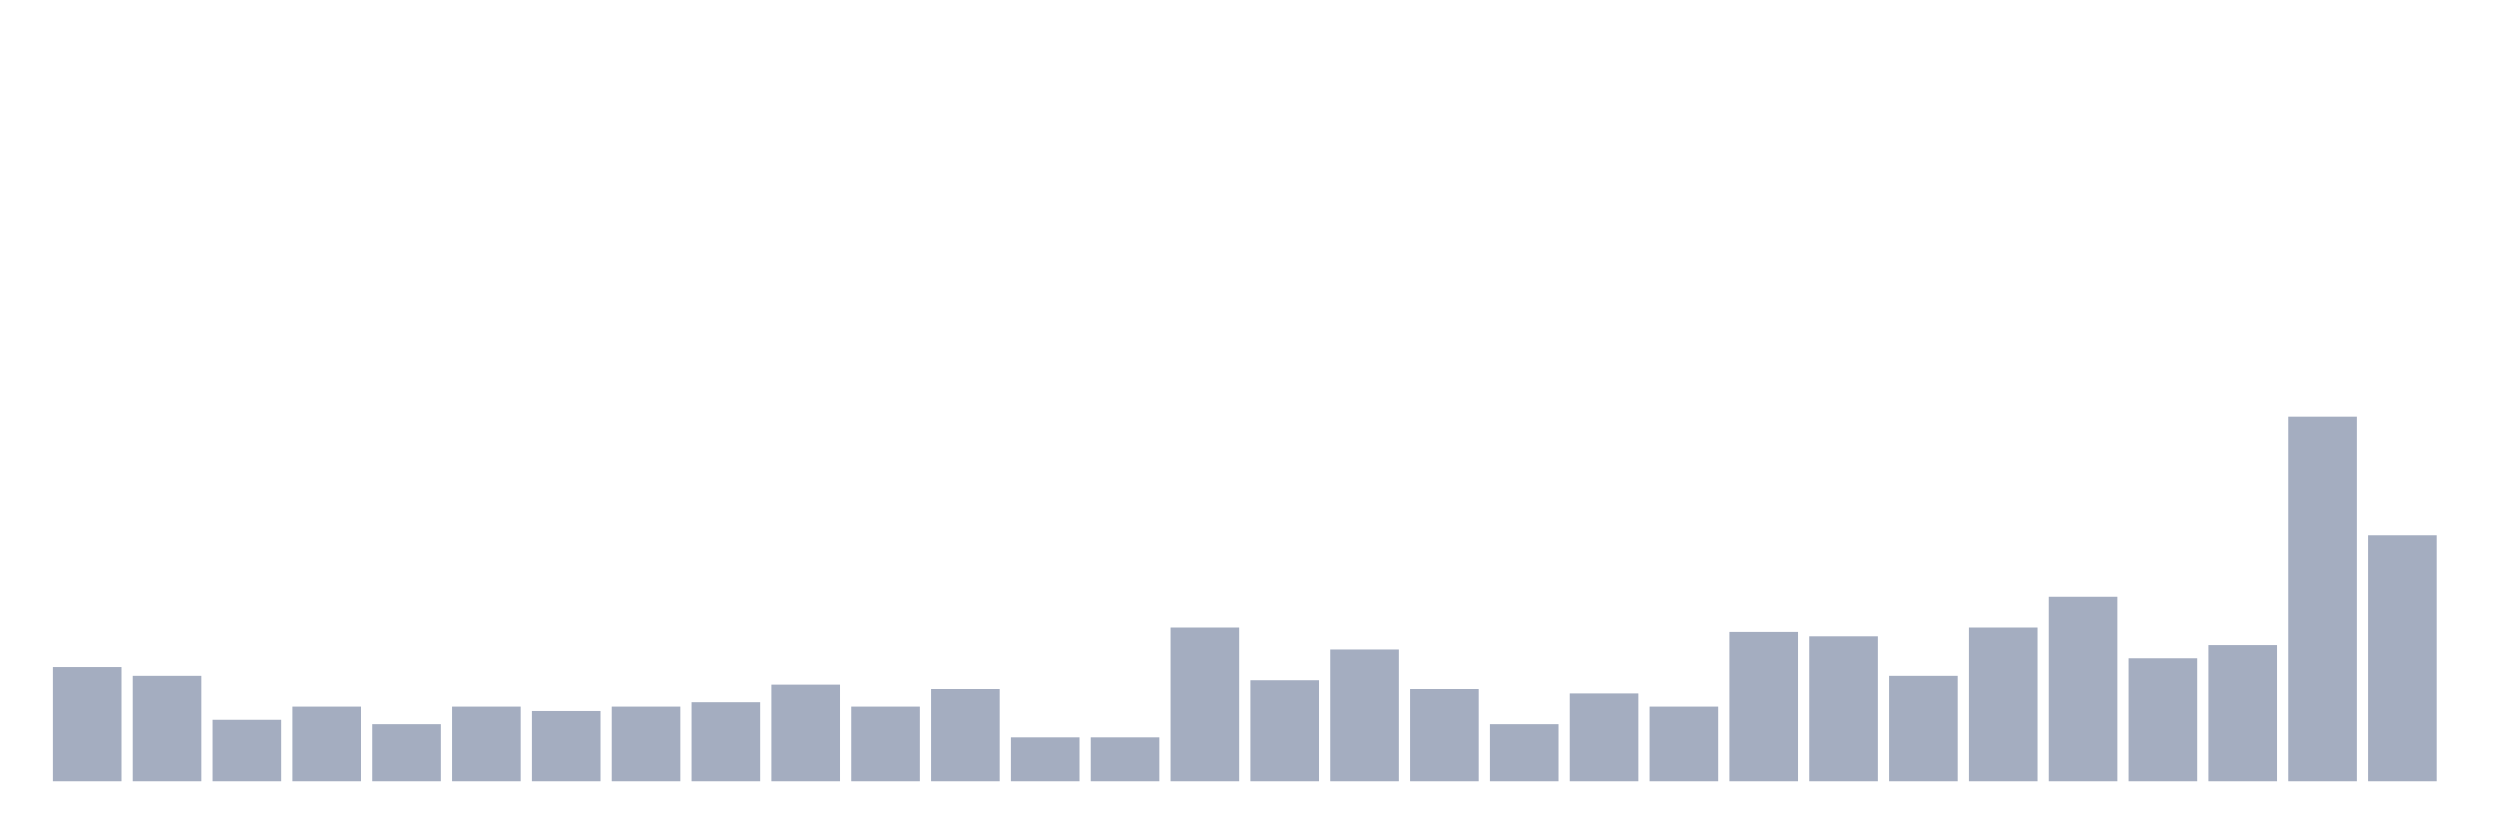
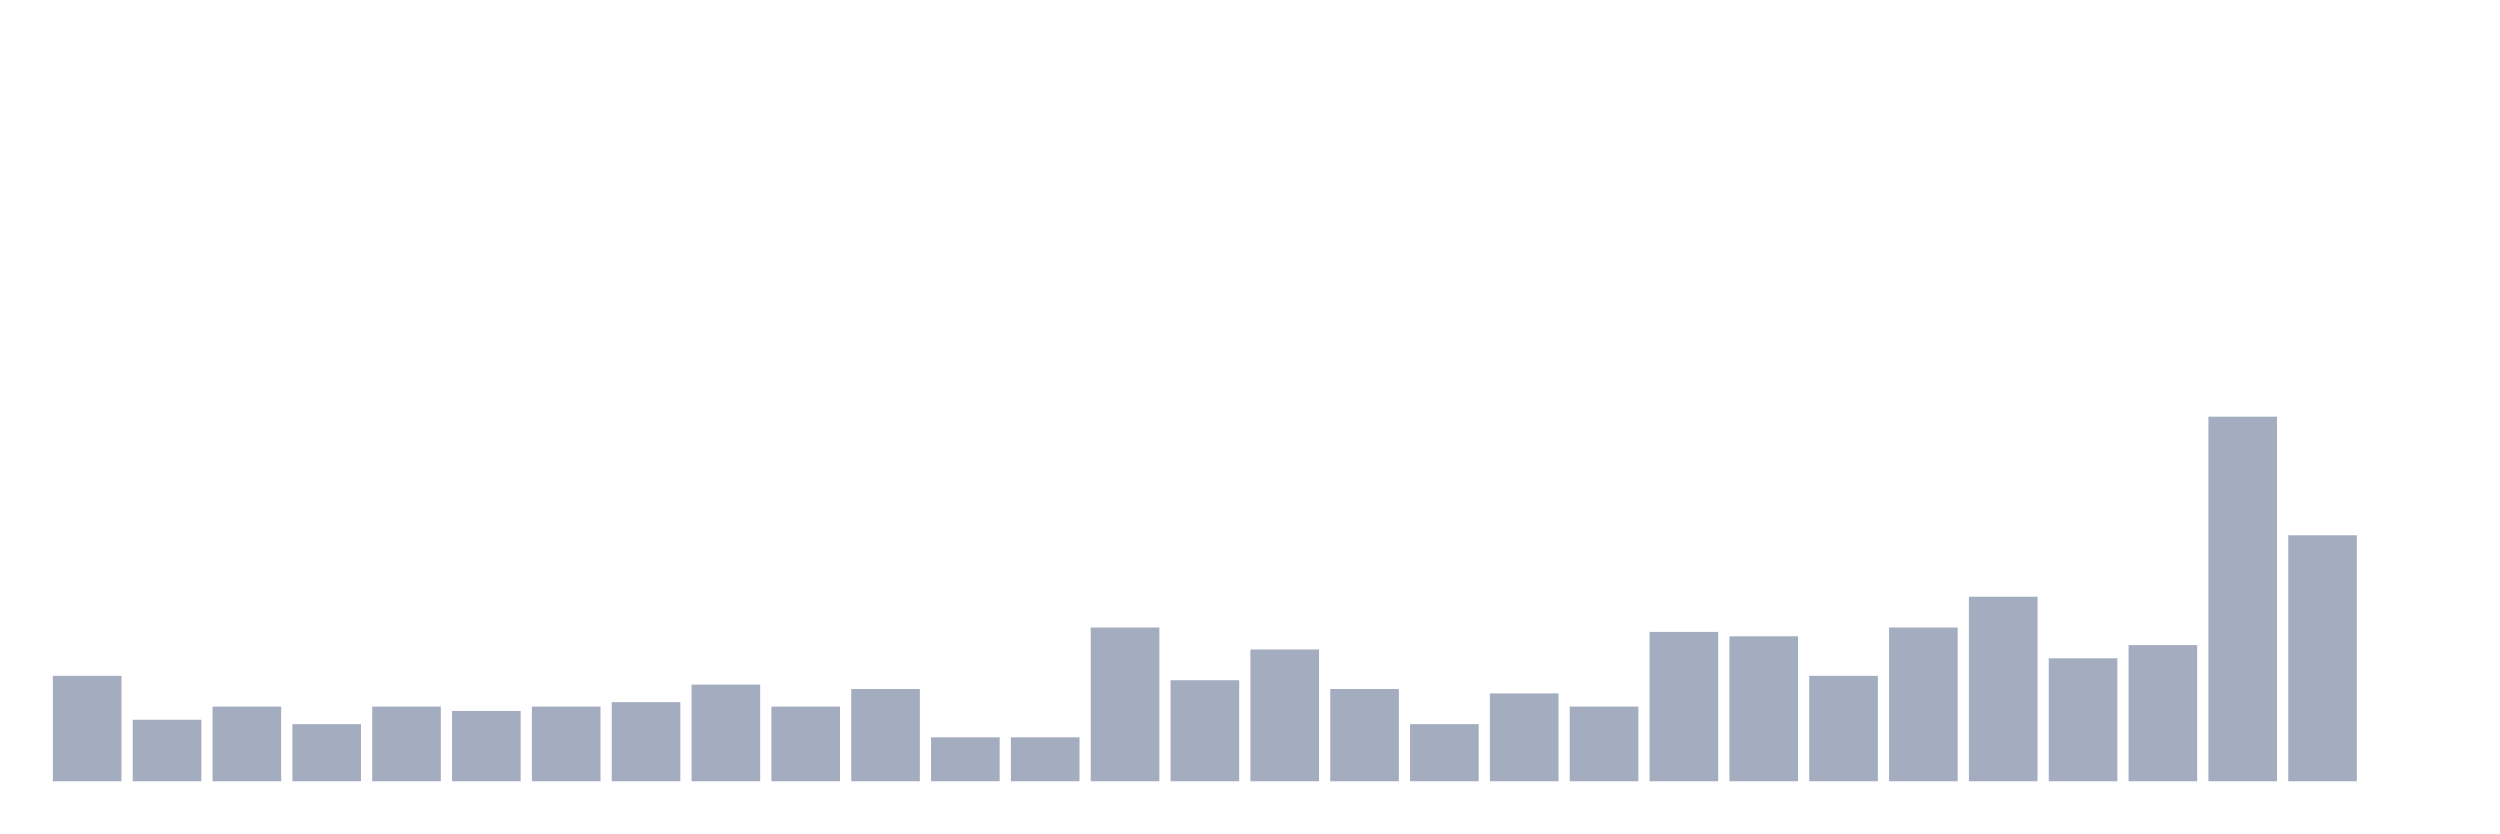
<svg xmlns="http://www.w3.org/2000/svg" viewBox="0 0 480 160">
  <g transform="translate(10,10)">
-     <rect class="bar" x="0.153" width="13.175" y="118.072" height="21.928" fill="rgb(164,173,192)" />
-     <rect class="bar" x="15.482" width="13.175" y="119.759" height="20.241" fill="rgb(164,173,192)" />
-     <rect class="bar" x="30.81" width="13.175" y="128.193" height="11.807" fill="rgb(164,173,192)" />
-     <rect class="bar" x="46.138" width="13.175" y="125.663" height="14.337" fill="rgb(164,173,192)" />
-     <rect class="bar" x="61.466" width="13.175" y="129.036" height="10.964" fill="rgb(164,173,192)" />
-     <rect class="bar" x="76.794" width="13.175" y="125.663" height="14.337" fill="rgb(164,173,192)" />
-     <rect class="bar" x="92.123" width="13.175" y="126.506" height="13.494" fill="rgb(164,173,192)" />
-     <rect class="bar" x="107.451" width="13.175" y="125.663" height="14.337" fill="rgb(164,173,192)" />
-     <rect class="bar" x="122.779" width="13.175" y="124.819" height="15.181" fill="rgb(164,173,192)" />
-     <rect class="bar" x="138.107" width="13.175" y="121.446" height="18.554" fill="rgb(164,173,192)" />
-     <rect class="bar" x="153.436" width="13.175" y="125.663" height="14.337" fill="rgb(164,173,192)" />
-     <rect class="bar" x="168.764" width="13.175" y="122.289" height="17.711" fill="rgb(164,173,192)" />
+     <rect class="bar" x="0.153" width="13.175" y="119.759" height="20.241" fill="rgb(164,173,192)" />
+     <rect class="bar" x="15.482" width="13.175" y="128.193" height="11.807" fill="rgb(164,173,192)" />
+     <rect class="bar" x="30.81" width="13.175" y="125.663" height="14.337" fill="rgb(164,173,192)" />
+     <rect class="bar" x="46.138" width="13.175" y="129.036" height="10.964" fill="rgb(164,173,192)" />
+     <rect class="bar" x="61.466" width="13.175" y="125.663" height="14.337" fill="rgb(164,173,192)" />
+     <rect class="bar" x="76.794" width="13.175" y="126.506" height="13.494" fill="rgb(164,173,192)" />
+     <rect class="bar" x="92.123" width="13.175" y="125.663" height="14.337" fill="rgb(164,173,192)" />
+     <rect class="bar" x="107.451" width="13.175" y="124.819" height="15.181" fill="rgb(164,173,192)" />
+     <rect class="bar" x="122.779" width="13.175" y="121.446" height="18.554" fill="rgb(164,173,192)" />
+     <rect class="bar" x="138.107" width="13.175" y="125.663" height="14.337" fill="rgb(164,173,192)" />
+     <rect class="bar" x="153.436" width="13.175" y="122.289" height="17.711" fill="rgb(164,173,192)" />
+     <rect class="bar" x="168.764" width="13.175" y="131.566" height="8.434" fill="rgb(164,173,192)" />
    <rect class="bar" x="184.092" width="13.175" y="131.566" height="8.434" fill="rgb(164,173,192)" />
-     <rect class="bar" x="199.42" width="13.175" y="131.566" height="8.434" fill="rgb(164,173,192)" />
-     <rect class="bar" x="214.748" width="13.175" y="110.482" height="29.518" fill="rgb(164,173,192)" />
-     <rect class="bar" x="230.077" width="13.175" y="120.602" height="19.398" fill="rgb(164,173,192)" />
-     <rect class="bar" x="245.405" width="13.175" y="114.699" height="25.301" fill="rgb(164,173,192)" />
-     <rect class="bar" x="260.733" width="13.175" y="122.289" height="17.711" fill="rgb(164,173,192)" />
-     <rect class="bar" x="276.061" width="13.175" y="129.036" height="10.964" fill="rgb(164,173,192)" />
-     <rect class="bar" x="291.39" width="13.175" y="123.133" height="16.867" fill="rgb(164,173,192)" />
-     <rect class="bar" x="306.718" width="13.175" y="125.663" height="14.337" fill="rgb(164,173,192)" />
-     <rect class="bar" x="322.046" width="13.175" y="111.325" height="28.675" fill="rgb(164,173,192)" />
-     <rect class="bar" x="337.374" width="13.175" y="112.169" height="27.831" fill="rgb(164,173,192)" />
-     <rect class="bar" x="352.702" width="13.175" y="119.759" height="20.241" fill="rgb(164,173,192)" />
-     <rect class="bar" x="368.031" width="13.175" y="110.482" height="29.518" fill="rgb(164,173,192)" />
-     <rect class="bar" x="383.359" width="13.175" y="104.578" height="35.422" fill="rgb(164,173,192)" />
-     <rect class="bar" x="398.687" width="13.175" y="116.386" height="23.614" fill="rgb(164,173,192)" />
-     <rect class="bar" x="414.015" width="13.175" y="113.855" height="26.145" fill="rgb(164,173,192)" />
-     <rect class="bar" x="429.344" width="13.175" y="70" height="70" fill="rgb(164,173,192)" />
-     <rect class="bar" x="444.672" width="13.175" y="92.771" height="47.229" fill="rgb(164,173,192)" />
+     <rect class="bar" x="199.42" width="13.175" y="110.482" height="29.518" fill="rgb(164,173,192)" />
+     <rect class="bar" x="214.748" width="13.175" y="120.602" height="19.398" fill="rgb(164,173,192)" />
+     <rect class="bar" x="230.077" width="13.175" y="114.699" height="25.301" fill="rgb(164,173,192)" />
+     <rect class="bar" x="245.405" width="13.175" y="122.289" height="17.711" fill="rgb(164,173,192)" />
+     <rect class="bar" x="260.733" width="13.175" y="129.036" height="10.964" fill="rgb(164,173,192)" />
+     <rect class="bar" x="276.061" width="13.175" y="123.133" height="16.867" fill="rgb(164,173,192)" />
+     <rect class="bar" x="291.39" width="13.175" y="125.663" height="14.337" fill="rgb(164,173,192)" />
+     <rect class="bar" x="306.718" width="13.175" y="111.325" height="28.675" fill="rgb(164,173,192)" />
+     <rect class="bar" x="322.046" width="13.175" y="112.169" height="27.831" fill="rgb(164,173,192)" />
+     <rect class="bar" x="337.374" width="13.175" y="119.759" height="20.241" fill="rgb(164,173,192)" />
+     <rect class="bar" x="352.702" width="13.175" y="110.482" height="29.518" fill="rgb(164,173,192)" />
+     <rect class="bar" x="368.031" width="13.175" y="104.578" height="35.422" fill="rgb(164,173,192)" />
+     <rect class="bar" x="383.359" width="13.175" y="116.386" height="23.614" fill="rgb(164,173,192)" />
+     <rect class="bar" x="398.687" width="13.175" y="113.855" height="26.145" fill="rgb(164,173,192)" />
+     <rect class="bar" x="414.015" width="13.175" y="70" height="70" fill="rgb(164,173,192)" />
+     <rect class="bar" x="429.344" width="13.175" y="92.771" height="47.229" fill="rgb(164,173,192)" />
+     <rect class="bar" x="444.672" width="13.175" y="140" height="0" fill="rgb(164,173,192)" />
  </g>
</svg>
